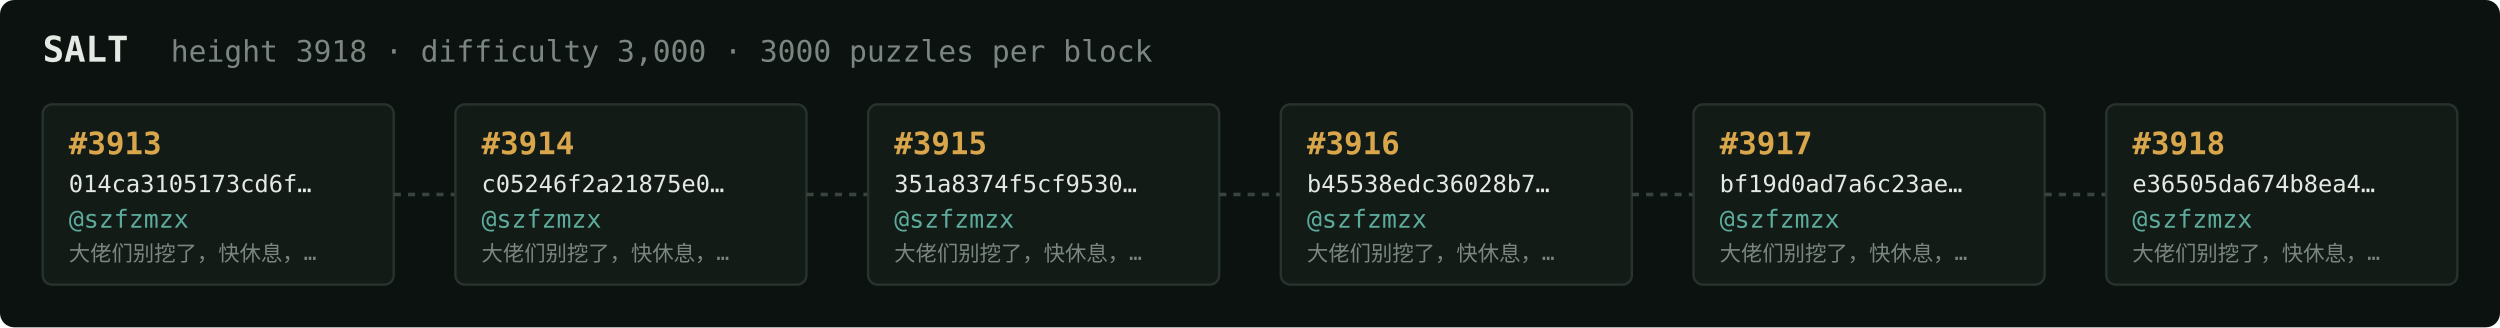
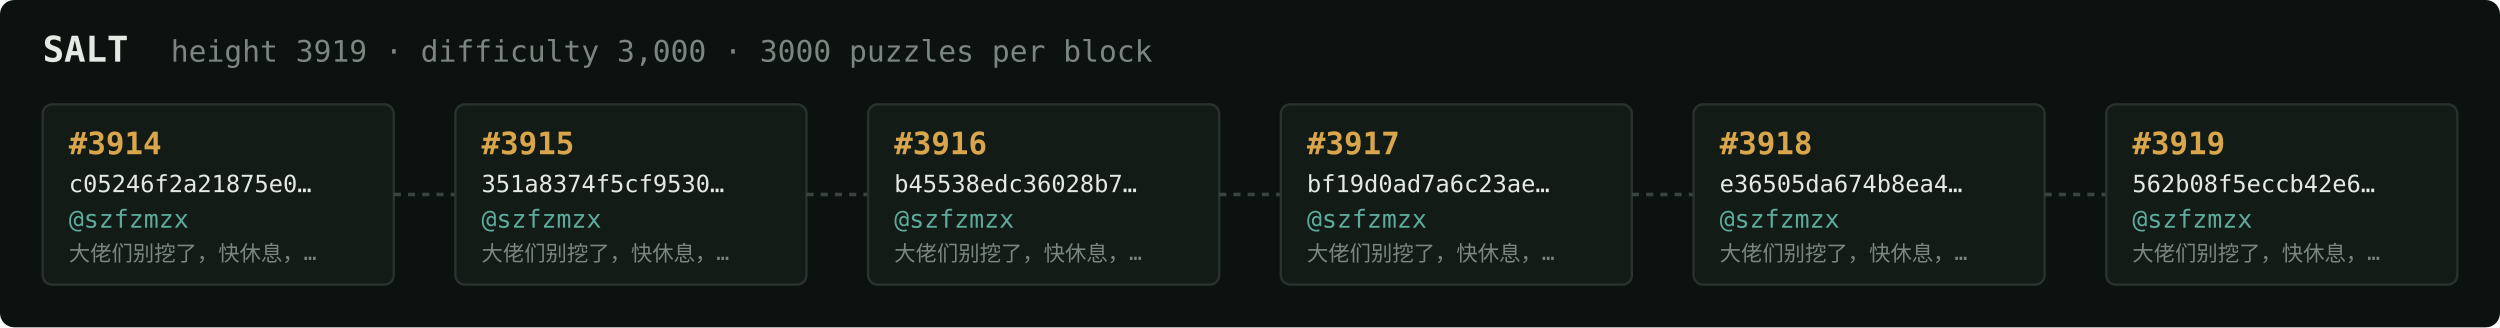
<svg xmlns="http://www.w3.org/2000/svg" width="1054" height="138" viewBox="0 0 1054 138" font-family="ui-monospace,SFMono-Regular,Menlo,monospace">
  <rect fill="#0c1210" width="1054" height="138" rx="6" />
  <text x="18" y="26" fill="#e5e9e3" font-size="15" font-weight="700">SALT</text>
-   <text x="72" y="26" fill="#7a867f" font-size="12.5">height 3918 · difficulty 3,000 · 3000 puzzles per block</text>
+   <text x="72" y="26" fill="#7a867f" font-size="12.5">height 3919 · difficulty 3,000 · 3000 puzzles per block</text>
  <rect x="18" y="44" width="148" height="76" rx="4" fill="#131b17" stroke="#28332e" stroke-width="1" />
-   <text x="29" y="65" fill="#d9a64c" font-size="13" font-weight="700">#3913</text>
-   <text x="29" y="81" fill="#e5e9e3" font-size="10">014ca3105173cd6f…</text>
+   <text x="29" y="65" fill="#d9a64c" font-size="13" font-weight="700">#3914</text>
+   <text x="29" y="81" fill="#e5e9e3" font-size="10">c05246f2a21875e0…</text>
  <text x="29" y="96" fill="#5cab9b" font-size="10.5">@szfzmzx</text>
  <text x="29" y="110" fill="#7a867f" font-size="9">大佬们别挖了，快休息，…</text>
  <line x1="166" y1="82.0" x2="192" y2="82.0" stroke="#38443e" stroke-width="1.5" stroke-dasharray="3 3" />
  <rect x="192" y="44" width="148" height="76" rx="4" fill="#131b17" stroke="#28332e" stroke-width="1" />
-   <text x="203" y="65" fill="#d9a64c" font-size="13" font-weight="700">#3914</text>
-   <text x="203" y="81" fill="#e5e9e3" font-size="10">c05246f2a21875e0…</text>
+   <text x="203" y="65" fill="#d9a64c" font-size="13" font-weight="700">#3915</text>
+   <text x="203" y="81" fill="#e5e9e3" font-size="10">351a8374f5cf9530…</text>
  <text x="203" y="96" fill="#5cab9b" font-size="10.5">@szfzmzx</text>
  <text x="203" y="110" fill="#7a867f" font-size="9">大佬们别挖了，快休息，…</text>
  <line x1="340" y1="82.0" x2="366" y2="82.0" stroke="#38443e" stroke-width="1.5" stroke-dasharray="3 3" />
  <rect x="366" y="44" width="148" height="76" rx="4" fill="#131b17" stroke="#28332e" stroke-width="1" />
-   <text x="377" y="65" fill="#d9a64c" font-size="13" font-weight="700">#3915</text>
-   <text x="377" y="81" fill="#e5e9e3" font-size="10">351a8374f5cf9530…</text>
+   <text x="377" y="65" fill="#d9a64c" font-size="13" font-weight="700">#3916</text>
+   <text x="377" y="81" fill="#e5e9e3" font-size="10">b45538edc36028b7…</text>
  <text x="377" y="96" fill="#5cab9b" font-size="10.5">@szfzmzx</text>
  <text x="377" y="110" fill="#7a867f" font-size="9">大佬们别挖了，快休息，…</text>
  <line x1="514" y1="82.0" x2="540" y2="82.0" stroke="#38443e" stroke-width="1.5" stroke-dasharray="3 3" />
  <rect x="540" y="44" width="148" height="76" rx="4" fill="#131b17" stroke="#28332e" stroke-width="1" />
-   <text x="551" y="65" fill="#d9a64c" font-size="13" font-weight="700">#3916</text>
-   <text x="551" y="81" fill="#e5e9e3" font-size="10">b45538edc36028b7…</text>
+   <text x="551" y="65" fill="#d9a64c" font-size="13" font-weight="700">#3917</text>
+   <text x="551" y="81" fill="#e5e9e3" font-size="10">bf19d0ad7a6c23ae…</text>
  <text x="551" y="96" fill="#5cab9b" font-size="10.5">@szfzmzx</text>
  <text x="551" y="110" fill="#7a867f" font-size="9">大佬们别挖了，快休息，…</text>
  <line x1="688" y1="82.0" x2="714" y2="82.0" stroke="#38443e" stroke-width="1.5" stroke-dasharray="3 3" />
  <rect x="714" y="44" width="148" height="76" rx="4" fill="#131b17" stroke="#28332e" stroke-width="1" />
-   <text x="725" y="65" fill="#d9a64c" font-size="13" font-weight="700">#3917</text>
-   <text x="725" y="81" fill="#e5e9e3" font-size="10">bf19d0ad7a6c23ae…</text>
+   <text x="725" y="65" fill="#d9a64c" font-size="13" font-weight="700">#3918</text>
+   <text x="725" y="81" fill="#e5e9e3" font-size="10">e36505da674b8ea4…</text>
  <text x="725" y="96" fill="#5cab9b" font-size="10.5">@szfzmzx</text>
  <text x="725" y="110" fill="#7a867f" font-size="9">大佬们别挖了，快休息，…</text>
  <line x1="862" y1="82.0" x2="888" y2="82.0" stroke="#38443e" stroke-width="1.5" stroke-dasharray="3 3" />
  <rect x="888" y="44" width="148" height="76" rx="4" fill="#131b17" stroke="#28332e" stroke-width="1" />
-   <text x="899" y="65" fill="#d9a64c" font-size="13" font-weight="700">#3918</text>
-   <text x="899" y="81" fill="#e5e9e3" font-size="10">e36505da674b8ea4…</text>
+   <text x="899" y="65" fill="#d9a64c" font-size="13" font-weight="700">#3919</text>
+   <text x="899" y="81" fill="#e5e9e3" font-size="10">562b08f5eccb42e6…</text>
  <text x="899" y="96" fill="#5cab9b" font-size="10.5">@szfzmzx</text>
  <text x="899" y="110" fill="#7a867f" font-size="9">大佬们别挖了，快休息，…</text>
</svg>
